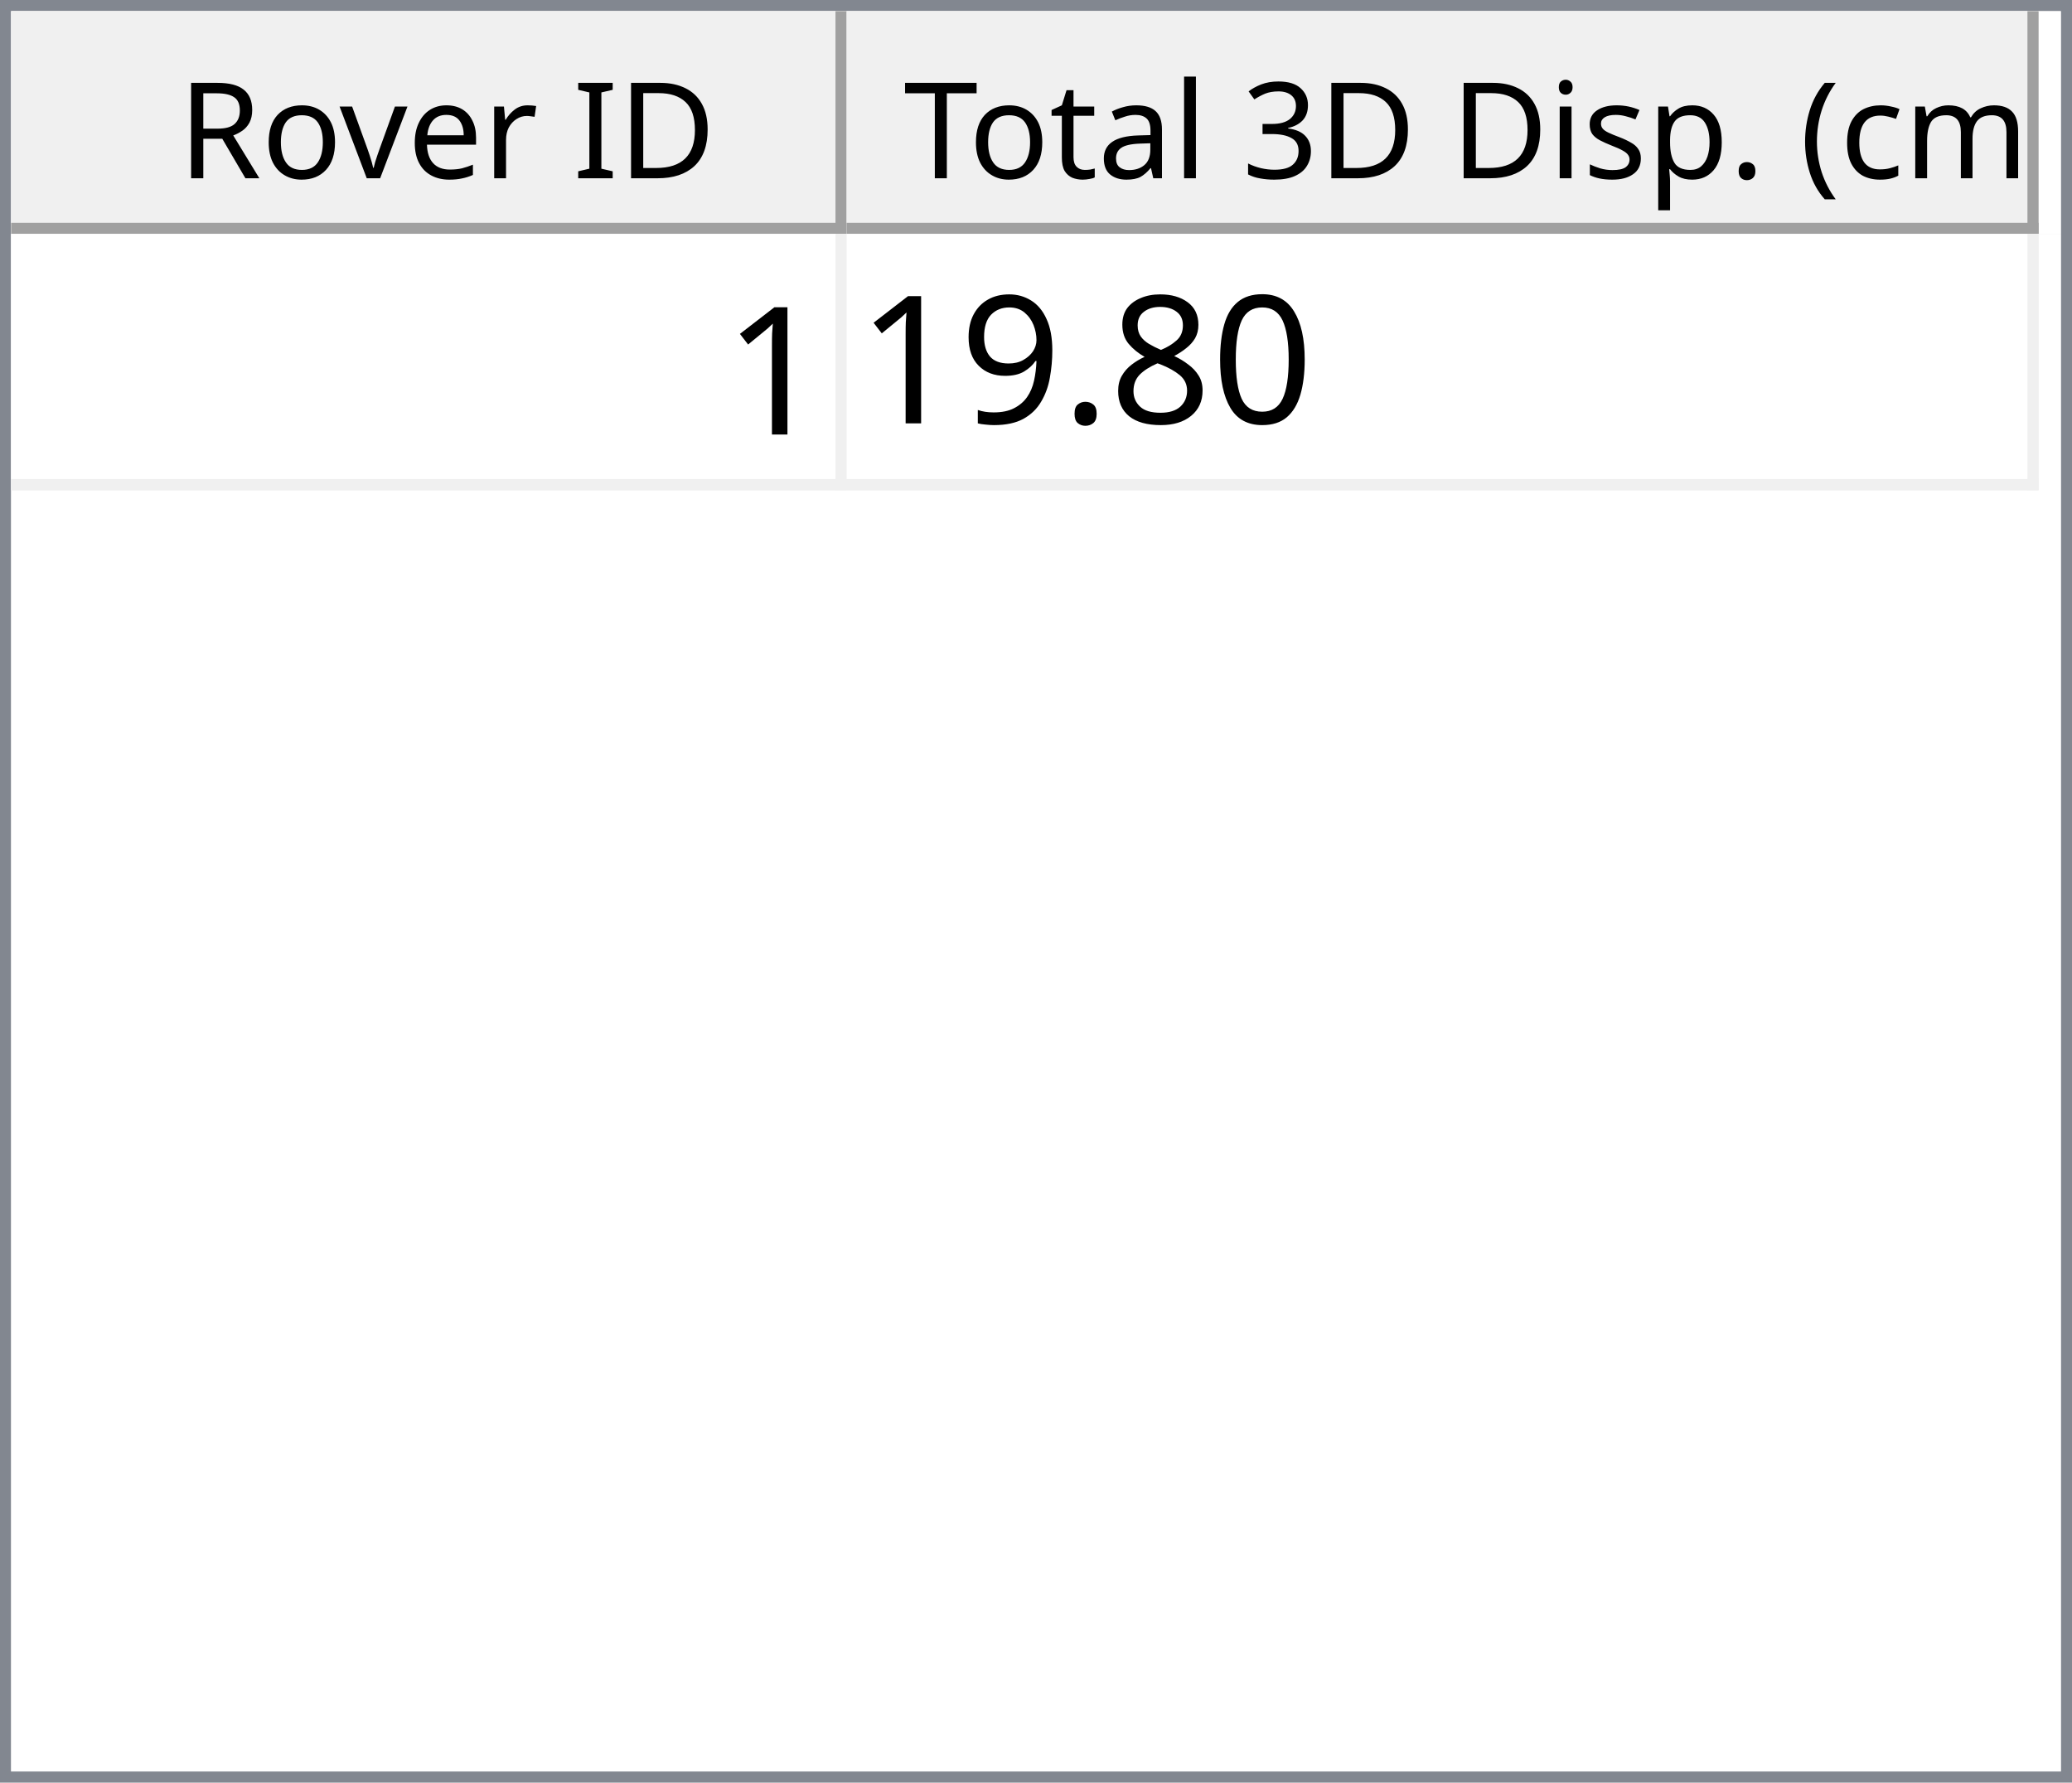
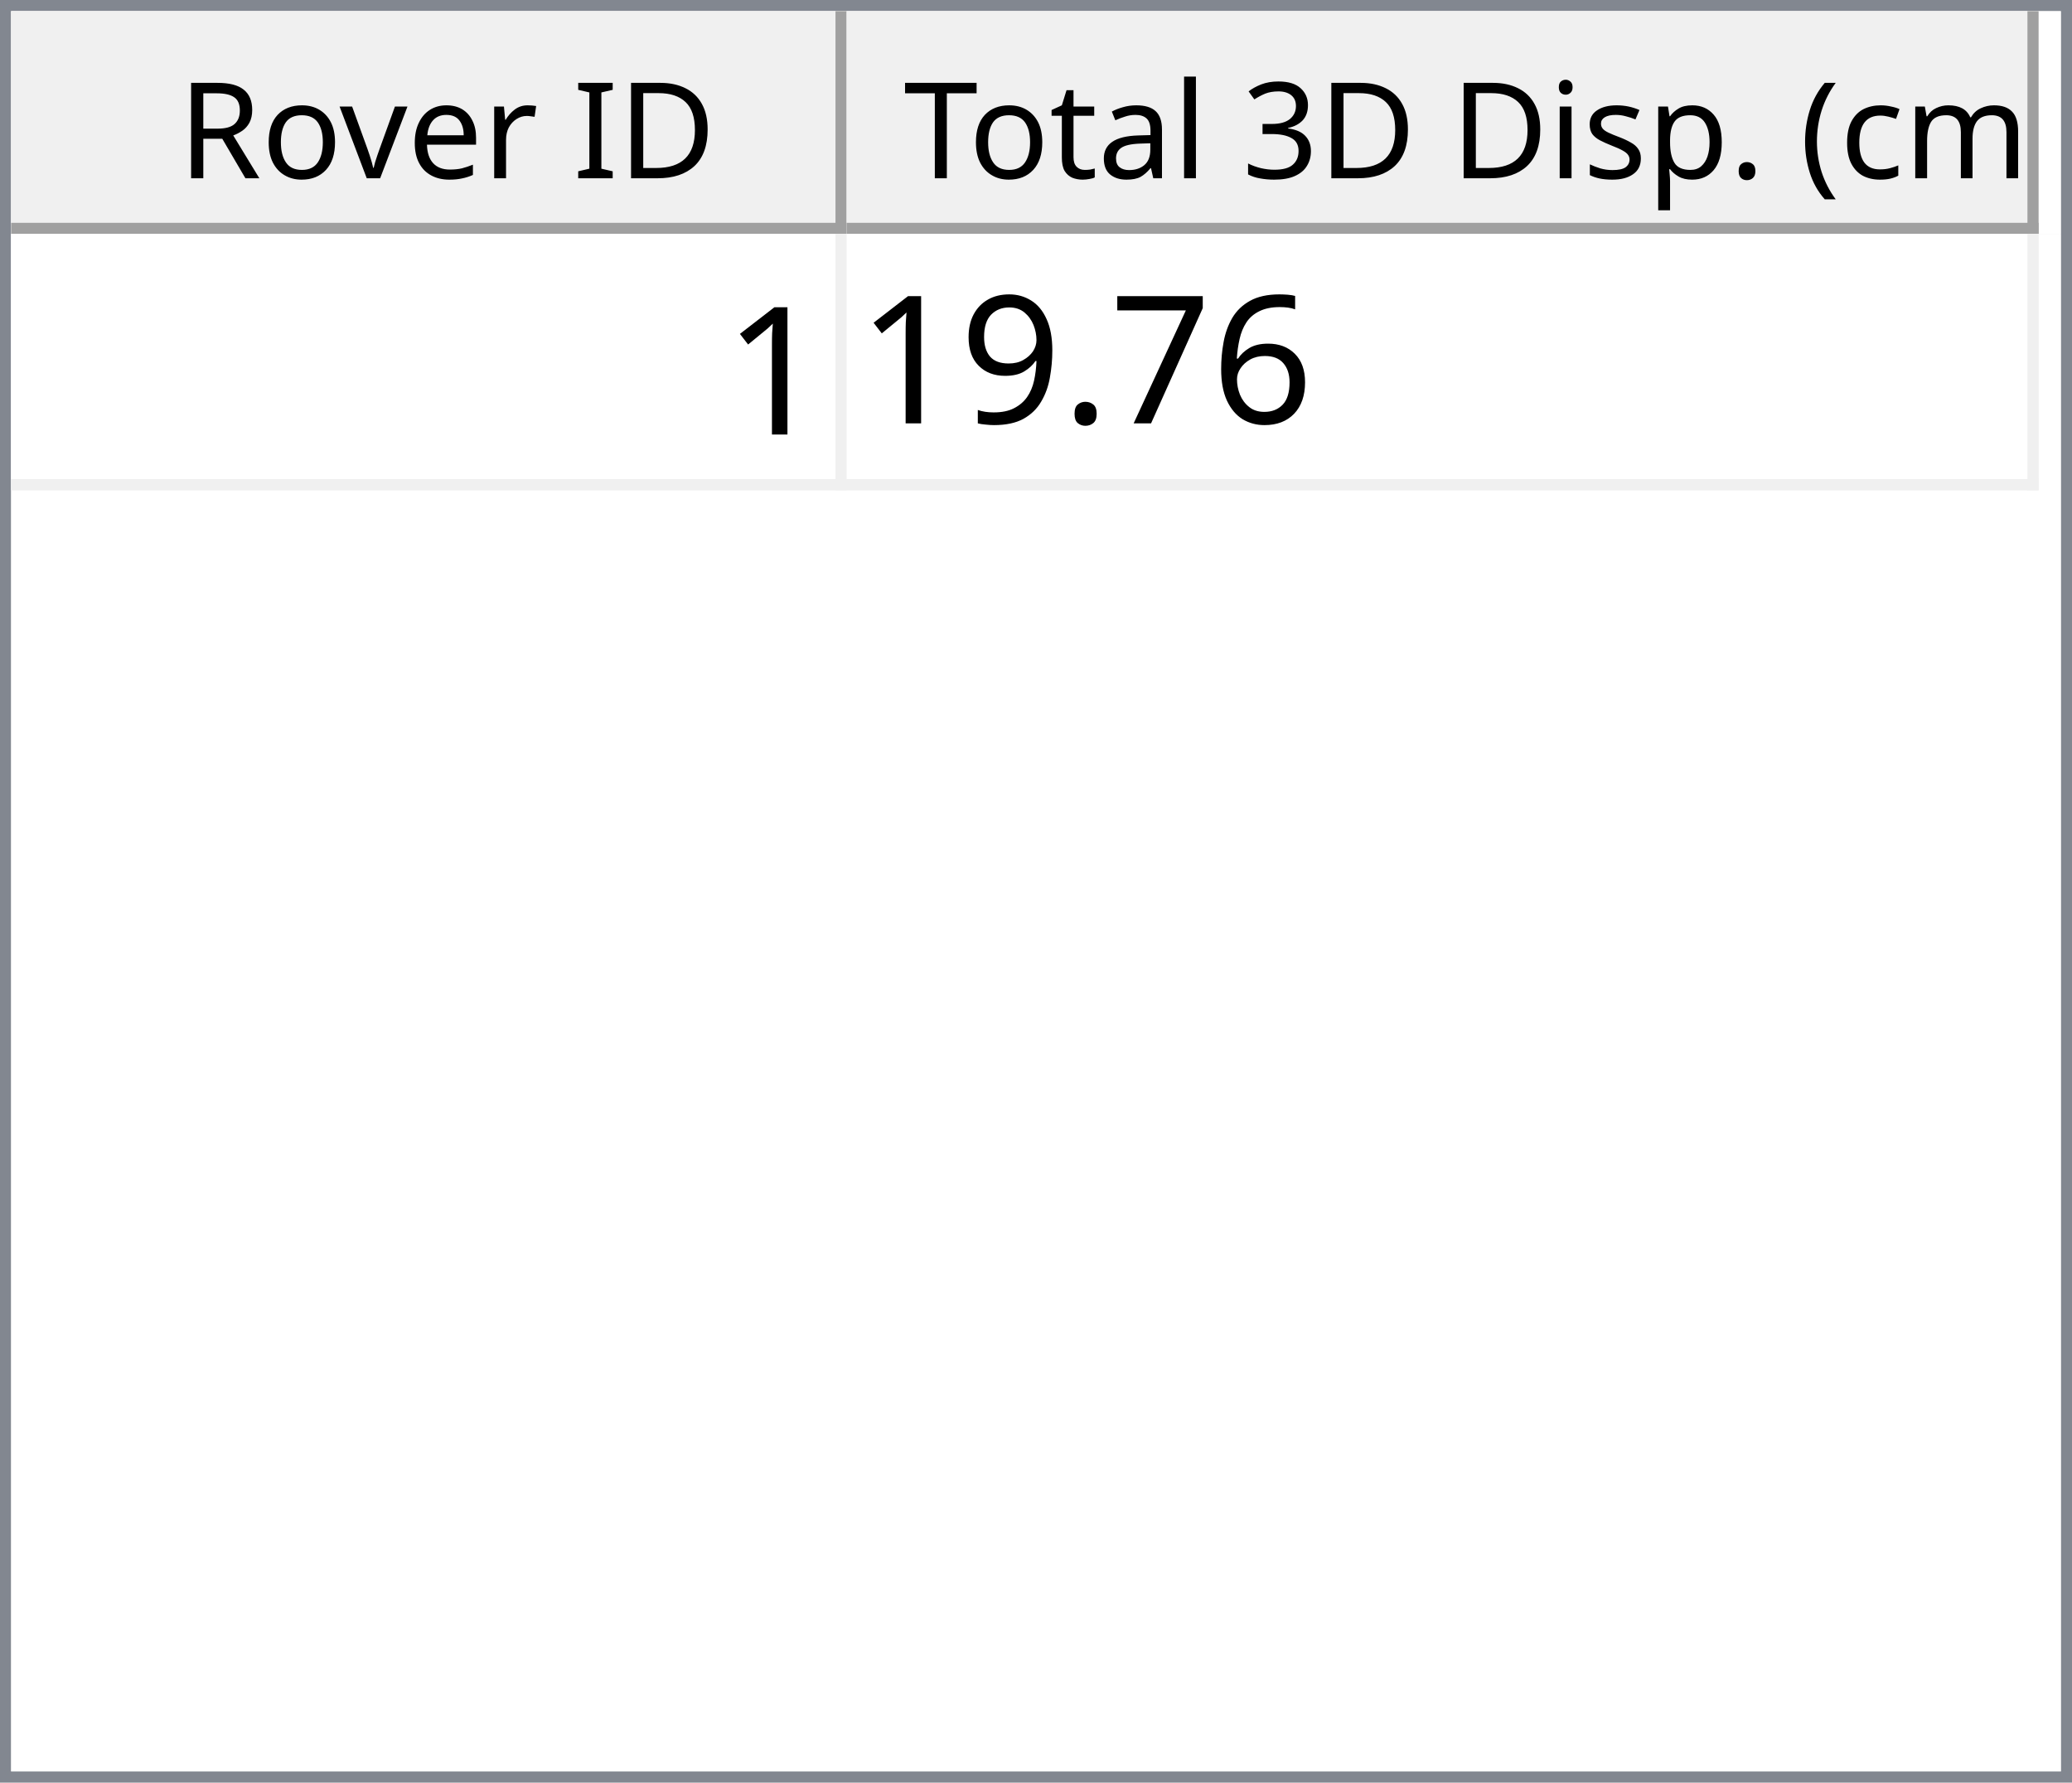
<svg xmlns="http://www.w3.org/2000/svg" style="fill-opacity:1; color-rendering:auto; color-interpolation:auto; text-rendering:auto; stroke:black; stroke-linecap:square; stroke-miterlimit:10; shape-rendering:auto; stroke-opacity:1; fill:black; stroke-dasharray:none; font-weight:normal; stroke-width:1; font-family:'Dialog'; font-style:normal; stroke-linejoin:miter; font-size:12px; stroke-dashoffset:0; image-rendering:auto;" width="186" height="160">
  <defs id="genericDefs" />
  <g>
    <defs id="defs1">
      <clipPath clipPathUnits="userSpaceOnUse" id="clipPath1">
        <path d="M0 0 L186 0 L186 160 L0 160 L0 0 Z" />
      </clipPath>
      <clipPath clipPathUnits="userSpaceOnUse" id="clipPath2">
        <path d="M0 0 L0 160 L186 160 L186 0 Z" />
      </clipPath>
      <clipPath clipPathUnits="userSpaceOnUse" id="clipPath3">
        <path d="M0 0 L0 20 L184 20 L184 0 Z" />
      </clipPath>
      <clipPath clipPathUnits="userSpaceOnUse" id="clipPath4">
        <path d="M0 0 L0 20 L75 20 L75 0 Z" />
      </clipPath>
      <clipPath clipPathUnits="userSpaceOnUse" id="clipPath5">
        <path d="M1 1 L1 19 L74 19 L74 1 Z" />
      </clipPath>
      <clipPath clipPathUnits="userSpaceOnUse" id="clipPath6">
        <path d="M0 0 L0 18 L73 18 L73 0 Z" />
      </clipPath>
      <clipPath clipPathUnits="userSpaceOnUse" id="clipPath7">
        <path d="M-0.5 -0.5 L-0.5 19.5 L74.5 19.5 L74.5 -0.5 Z" />
      </clipPath>
      <clipPath clipPathUnits="userSpaceOnUse" id="clipPath8">
        <path d="M0 0 L0 20 L107 20 L107 0 Z" />
      </clipPath>
      <clipPath clipPathUnits="userSpaceOnUse" id="clipPath9">
        <path d="M1 1 L1 19 L106 19 L106 1 Z" />
      </clipPath>
      <clipPath clipPathUnits="userSpaceOnUse" id="clipPath10">
        <path d="M0 0 L0 18 L105 18 L105 0 Z" />
      </clipPath>
      <clipPath clipPathUnits="userSpaceOnUse" id="clipPath11">
        <path d="M-0.5 -0.5 L-0.5 19.5 L106.5 19.5 L106.5 -0.5 Z" />
      </clipPath>
      <clipPath clipPathUnits="userSpaceOnUse" id="clipPath12">
        <path d="M0 0 L0 138 L184 138 L184 0 Z" />
      </clipPath>
      <clipPath clipPathUnits="userSpaceOnUse" id="clipPath13">
        <path d="M0 0 L0 23 L182 23 L182 0 Z" />
      </clipPath>
      <clipPath clipPathUnits="userSpaceOnUse" id="clipPath14">
        <path d="M-0.5 -0.5 L-0.5 22.5 L181.5 22.5 L181.5 -0.5 Z" />
      </clipPath>
      <clipPath clipPathUnits="userSpaceOnUse" id="clipPath15">
        <path d="M0 0 L0 22 L74 22 L74 0 Z" />
      </clipPath>
      <clipPath clipPathUnits="userSpaceOnUse" id="clipPath16">
        <path d="M0 0 L0 22 L106 22 L106 0 Z" />
      </clipPath>
      <font horiz-adv-x="64.551" id="font1">
        <font-face ascent="107.91" descent="25.098" units-per-em="100" style="font-style:normal; font-family:Segoe UI; font-weight:normal;" />
        <missing-glyph horiz-adv-x="64.551" d="M8.109 0 L8.109 68.266 L56.453 68.266 L56.453 0 L8.109 0 ZM15.328 7.234 L49.219 7.234 L49.219 61.031 L15.328 61.031 L15.328 7.234 Z" />
        <glyph unicode="D" horiz-adv-x="70.117" d="M9.188 0 L9.188 70.016 L28.516 70.016 Q65.531 70.016 65.531 35.891 Q65.531 19.672 55.25 9.836 Q44.969 0 27.734 0 L9.188 0 ZM17.391 62.594 L17.391 7.422 L27.828 7.422 Q41.609 7.422 49.273 14.797 Q56.938 22.172 56.938 35.688 Q56.938 62.594 28.328 62.594 L17.391 62.594 Z" />
        <glyph unicode="I" horiz-adv-x="26.611" d="M17.391 0 L9.188 0 L9.188 70.016 L17.391 70.016 L17.391 0 Z" />
        <glyph unicode=" " horiz-adv-x="27.393" d="" />
        <glyph unicode="r" horiz-adv-x="34.766" d="M34.188 41.891 Q32.078 43.5 28.125 43.5 Q23 43.5 19.555 38.672 Q16.109 33.844 16.109 25.484 L16.109 0 L8.109 0 L8.109 50 L16.109 50 L16.109 39.703 L16.312 39.703 Q18.016 44.969 21.531 47.922 Q25.047 50.875 29.391 50.875 Q32.516 50.875 34.188 50.203 L34.188 41.891 Z" />
        <glyph unicode="e" horiz-adv-x="52.295" d="M48.297 23 L12.984 23 Q13.188 14.656 17.484 10.109 Q21.781 5.562 29.297 5.562 Q37.75 5.562 44.828 11.141 L44.828 3.609 Q38.234 -1.172 27.391 -1.172 Q16.797 -1.172 10.742 5.641 Q4.688 12.453 4.688 24.812 Q4.688 36.469 11.305 43.82 Q17.922 51.172 27.734 51.172 Q37.547 51.172 42.922 44.828 Q48.297 38.484 48.297 27.203 L48.297 23 ZM40.094 29.781 Q40.047 36.719 36.75 40.578 Q33.453 44.438 27.594 44.438 Q21.922 44.438 17.969 40.383 Q14.016 36.328 13.094 29.781 L40.094 29.781 Z" />
        <glyph unicode="v" horiz-adv-x="47.9" d="M47.406 50 L27.484 0 L19.625 0 L0.688 50 L9.469 50 L22.172 13.672 Q23.578 9.672 23.922 6.688 L24.125 6.688 Q24.609 10.453 25.688 13.484 L38.969 50 L47.406 50 Z" />
        <glyph unicode="o" horiz-adv-x="58.594" d="M29 -1.172 Q17.922 -1.172 11.305 5.836 Q4.688 12.844 4.688 24.422 Q4.688 37.016 11.57 44.094 Q18.453 51.172 30.172 51.172 Q41.359 51.172 47.633 44.289 Q53.906 37.406 53.906 25.203 Q53.906 13.234 47.141 6.031 Q40.375 -1.172 29 -1.172 ZM29.594 44.438 Q21.875 44.438 17.383 39.188 Q12.891 33.938 12.891 24.703 Q12.891 15.828 17.43 10.695 Q21.969 5.562 29.594 5.562 Q37.359 5.562 41.531 10.594 Q45.703 15.625 45.703 24.906 Q45.703 34.281 41.531 39.359 Q37.359 44.438 29.594 44.438 Z" />
        <glyph unicode="R" horiz-adv-x="59.814" d="M59.375 0 L49.609 0 L37.891 19.625 Q36.281 22.359 34.766 24.289 Q33.25 26.219 31.664 27.438 Q30.078 28.656 28.25 29.219 Q26.422 29.781 24.125 29.781 L17.391 29.781 L17.391 0 L9.188 0 L9.188 70.016 L30.078 70.016 Q34.672 70.016 38.555 68.867 Q42.438 67.719 45.289 65.375 Q48.141 63.031 49.758 59.547 Q51.375 56.062 51.375 51.375 Q51.375 47.703 50.273 44.656 Q49.172 41.609 47.148 39.211 Q45.125 36.812 42.266 35.133 Q39.406 33.453 35.844 32.516 L35.844 32.328 Q37.594 31.547 38.891 30.547 Q40.188 29.547 41.359 28.18 Q42.531 26.812 43.68 25.078 Q44.828 23.344 46.234 21.047 L59.375 0 ZM17.391 62.594 L17.391 37.203 L28.516 37.203 Q31.594 37.203 34.203 38.133 Q36.812 39.062 38.719 40.797 Q40.625 42.531 41.703 45.047 Q42.781 47.562 42.781 50.688 Q42.781 56.297 39.141 59.445 Q35.5 62.594 28.609 62.594 L17.391 62.594 Z" />
        <glyph unicode=")" horiz-adv-x="30.176" d="M8.297 -15.922 L1.172 -15.922 Q16.406 2.344 16.406 26.812 Q16.406 51.469 1.078 70.016 L8.297 70.016 Q23.531 52.156 23.531 26.703 Q23.531 1.375 8.297 -15.922 Z" />
        <glyph unicode="m" horiz-adv-x="86.133" d="M79.109 0 L71.094 0 L71.094 28.719 Q71.094 37.016 68.531 40.727 Q65.969 44.438 59.906 44.438 Q54.781 44.438 51.195 39.75 Q47.609 35.062 47.609 28.516 L47.609 0 L39.594 0 L39.594 29.688 Q39.594 44.438 28.219 44.438 Q22.953 44.438 19.531 40.016 Q16.109 35.594 16.109 28.516 L16.109 0 L8.109 0 L8.109 50 L16.109 50 L16.109 42.094 L16.312 42.094 Q21.625 51.172 31.844 51.172 Q36.969 51.172 40.773 48.312 Q44.578 45.453 46 40.828 Q51.562 51.172 62.594 51.172 Q79.109 51.172 79.109 30.812 L79.109 0 Z" />
        <glyph unicode="c" horiz-adv-x="46.191" d="M42.188 2.297 Q36.422 -1.172 28.516 -1.172 Q17.828 -1.172 11.258 5.789 Q4.688 12.75 4.688 23.828 Q4.688 36.188 11.766 43.68 Q18.844 51.172 30.672 51.172 Q37.25 51.172 42.281 48.734 L42.281 40.531 Q36.719 44.438 30.375 44.438 Q22.703 44.438 17.797 38.945 Q12.891 33.453 12.891 24.516 Q12.891 15.719 17.508 10.641 Q22.125 5.562 29.891 5.562 Q36.422 5.562 42.188 9.906 L42.188 2.297 Z" />
        <glyph unicode="(" horiz-adv-x="30.176" d="M29.109 -15.922 L21.969 -15.922 Q6.844 1.375 6.844 26.703 Q6.844 52.156 21.969 70.016 L29.203 70.016 Q13.875 51.469 13.875 26.812 Q13.875 2.344 29.109 -15.922 Z" />
        <glyph unicode="." horiz-adv-x="21.68" d="M10.891 -1.078 Q8.641 -1.078 7.055 0.539 Q5.469 2.156 5.469 4.391 Q5.469 6.641 7.055 8.273 Q8.641 9.906 10.891 9.906 Q13.188 9.906 14.797 8.273 Q16.406 6.641 16.406 4.391 Q16.406 2.156 14.797 0.539 Q13.188 -1.078 10.891 -1.078 Z" />
        <glyph unicode="p" horiz-adv-x="58.789" d="M16.312 7.234 L16.109 7.234 L16.109 -23 L8.109 -23 L8.109 50 L16.109 50 L16.109 41.219 L16.312 41.219 Q22.219 51.172 33.594 51.172 Q43.266 51.172 48.688 44.461 Q54.109 37.75 54.109 26.469 Q54.109 13.922 48 6.375 Q41.891 -1.172 31.297 -1.172 Q21.578 -1.172 16.312 7.234 ZM16.109 27.391 L16.109 20.406 Q16.109 14.203 20.141 9.883 Q24.172 5.562 30.375 5.562 Q37.641 5.562 41.773 11.133 Q45.906 16.703 45.906 26.609 Q45.906 34.969 42.047 39.703 Q38.188 44.438 31.594 44.438 Q24.609 44.438 20.359 39.578 Q16.109 34.719 16.109 27.391 Z" />
        <glyph unicode="s" horiz-adv-x="42.432" d="M5.078 1.812 L5.078 10.406 Q11.625 5.562 19.484 5.562 Q30.031 5.562 30.031 12.594 Q30.031 14.594 29.125 15.992 Q28.219 17.391 26.68 18.461 Q25.141 19.531 23.07 20.383 Q21 21.234 18.609 22.172 Q15.281 23.484 12.766 24.828 Q10.25 26.172 8.57 27.859 Q6.891 29.547 6.031 31.695 Q5.172 33.844 5.172 36.719 Q5.172 40.234 6.789 42.945 Q8.406 45.656 11.086 47.484 Q13.766 49.312 17.211 50.242 Q20.656 51.172 24.312 51.172 Q30.812 51.172 35.938 48.922 L35.938 40.828 Q30.422 44.438 23.25 44.438 Q21 44.438 19.195 43.922 Q17.391 43.406 16.094 42.477 Q14.797 41.547 14.086 40.258 Q13.375 38.969 13.375 37.406 Q13.375 35.453 14.086 34.133 Q14.797 32.812 16.164 31.789 Q17.531 30.766 19.484 29.938 Q21.438 29.109 23.922 28.125 Q27.25 26.859 29.883 25.516 Q32.516 24.172 34.375 22.484 Q36.234 20.797 37.234 18.602 Q38.234 16.406 38.234 13.375 Q38.234 9.672 36.602 6.938 Q34.969 4.203 32.234 2.398 Q29.5 0.594 25.93 -0.289 Q22.359 -1.172 18.453 -1.172 Q10.75 -1.172 5.078 1.812 Z" />
        <glyph unicode="i" horiz-adv-x="24.219" d="M12.203 62.703 Q10.062 62.703 8.547 64.164 Q7.031 65.625 7.031 67.875 Q7.031 70.125 8.547 71.609 Q10.062 73.094 12.203 73.094 Q14.406 73.094 15.945 71.609 Q17.484 70.125 17.484 67.875 Q17.484 65.719 15.945 64.211 Q14.406 62.703 12.203 62.703 ZM16.109 0 L8.109 0 L8.109 50 L16.109 50 L16.109 0 Z" />
        <glyph unicode="3" horiz-adv-x="53.906" d="M46.531 19.828 Q46.531 15.094 44.75 11.211 Q42.969 7.328 39.719 4.57 Q36.469 1.812 31.93 0.297 Q27.391 -1.219 21.922 -1.219 Q11.922 -1.219 6 2.594 L6 11.188 Q13.094 5.609 22.219 5.609 Q25.875 5.609 28.828 6.539 Q31.781 7.469 33.906 9.227 Q36.031 10.984 37.18 13.477 Q38.328 15.969 38.328 19.094 Q38.328 32.812 18.797 32.812 L12.984 32.812 L12.984 39.594 L18.5 39.594 Q35.797 39.594 35.797 52.484 Q35.797 64.406 22.609 64.406 Q15.188 64.406 8.688 59.422 L8.688 67.188 Q15.375 71.188 24.609 71.188 Q29 71.188 32.57 69.969 Q36.141 68.75 38.68 66.555 Q41.219 64.359 42.609 61.281 Q44 58.203 44 54.5 Q44 40.672 30.031 36.719 L30.031 36.531 Q33.594 36.141 36.625 34.797 Q39.656 33.453 41.852 31.305 Q44.047 29.156 45.289 26.25 Q46.531 23.344 46.531 19.828 Z" />
        <glyph unicode="l" horiz-adv-x="24.219" d="M16.109 0 L8.109 0 L8.109 74.031 L16.109 74.031 L16.109 0 Z" />
        <glyph unicode="a" horiz-adv-x="50.879" d="M43.891 0 L35.891 0 L35.891 7.812 L35.688 7.812 Q30.469 -1.172 20.312 -1.172 Q12.844 -1.172 8.617 2.781 Q4.391 6.734 4.391 13.281 Q4.391 27.297 20.906 29.594 L35.891 31.688 Q35.891 44.438 25.594 44.438 Q16.547 44.438 9.281 38.281 L9.281 46.484 Q16.656 51.172 26.266 51.172 Q43.891 51.172 43.891 32.516 L43.891 0 ZM35.891 25.297 L23.828 23.641 Q18.266 22.859 15.43 20.875 Q12.594 18.891 12.594 13.875 Q12.594 10.203 15.211 7.883 Q17.828 5.562 22.172 5.562 Q28.125 5.562 32.008 9.742 Q35.891 13.922 35.891 20.312 L35.891 25.297 Z" />
        <glyph unicode="t" horiz-adv-x="33.887" d="M31.297 0.484 Q28.469 -1.078 23.828 -1.078 Q10.688 -1.078 10.688 13.578 L10.688 43.172 L2.094 43.172 L2.094 50 L10.688 50 L10.688 62.203 L18.703 64.797 L18.703 50 L31.297 50 L31.297 43.172 L18.703 43.172 L18.703 14.984 Q18.703 9.969 20.414 7.82 Q22.125 5.672 26.078 5.672 Q29.109 5.672 31.297 7.328 L31.297 0.484 Z" />
        <glyph unicode="T" horiz-adv-x="52.393" d="M50.594 62.594 L30.375 62.594 L30.375 0 L22.172 0 L22.172 62.594 L2 62.594 L2 70.016 L50.594 70.016 L50.594 62.594 Z" />
      </font>
      <font horiz-adv-x="75.0" id="font2">
        <font-face ascent="100.537" descent="21.973" units-per-em="100" style="font-style:normal; font-family:sans-serif; font-weight:normal;" />
        <missing-glyph horiz-adv-x="75.0" d="M12.5 0 L12.5 62.5 L62.5 62.5 L62.5 0 L12.5 0 ZM14.062 1.562 L60.938 1.562 L60.938 60.938 L14.062 60.938 L14.062 1.562 Z" />
        <glyph unicode="1" horiz-adv-x="55.615" d="M37.25 0 L28.469 0 L28.469 56 Q25.297 52.984 20.141 49.953 Q14.984 46.922 10.891 45.406 L10.891 53.906 Q18.266 57.375 23.781 62.305 Q29.297 67.234 31.594 71.875 L37.25 71.875 L37.25 0 Z" />
-         <glyph unicode="0" horiz-adv-x="55.615" d="M4.156 35.297 Q4.156 48 6.766 55.742 Q9.375 63.484 14.523 67.68 Q19.672 71.875 27.484 71.875 Q33.25 71.875 37.594 69.555 Q41.938 67.234 44.773 62.867 Q47.609 58.5 49.219 52.227 Q50.828 45.953 50.828 35.297 Q50.828 22.703 48.242 14.969 Q45.656 7.234 40.508 3.008 Q35.359 -1.219 27.484 -1.219 Q17.141 -1.219 11.234 6.203 Q4.156 15.141 4.156 35.297 ZM13.188 35.297 Q13.188 17.672 17.312 11.836 Q21.438 6 27.484 6 Q33.547 6 37.672 11.859 Q41.797 17.719 41.797 35.297 Q41.797 52.984 37.672 58.789 Q33.547 64.594 27.391 64.594 Q21.344 64.594 17.719 59.469 Q13.188 52.938 13.188 35.297 Z" />
-         <glyph unicode="8" horiz-adv-x="55.615" d="M17.672 38.812 Q12.203 40.828 9.57 44.539 Q6.938 48.25 6.938 53.422 Q6.938 61.234 12.555 66.555 Q18.172 71.875 27.484 71.875 Q36.859 71.875 42.578 66.43 Q48.297 60.984 48.297 53.172 Q48.297 48.188 45.68 44.508 Q43.062 40.828 37.75 38.812 Q44.344 36.672 47.781 31.883 Q51.219 27.094 51.219 20.453 Q51.219 11.281 44.727 5.031 Q38.234 -1.219 27.641 -1.219 Q17.047 -1.219 10.547 5.055 Q4.047 11.328 4.047 20.703 Q4.047 27.688 7.594 32.398 Q11.141 37.109 17.672 38.812 ZM15.922 53.719 Q15.922 48.641 19.195 45.414 Q22.469 42.188 27.688 42.188 Q32.766 42.188 36.016 45.383 Q39.266 48.578 39.266 53.219 Q39.266 58.062 35.914 61.359 Q32.562 64.656 27.594 64.656 Q22.562 64.656 19.242 61.43 Q15.922 58.203 15.922 53.719 ZM13.094 20.656 Q13.094 16.891 14.875 13.375 Q16.656 9.859 20.172 7.93 Q23.688 6 27.734 6 Q34.031 6 38.133 10.055 Q42.234 14.109 42.234 20.359 Q42.234 26.703 38.016 30.859 Q33.797 35.016 27.438 35.016 Q21.234 35.016 17.164 30.914 Q13.094 26.812 13.094 20.656 Z" />
+         <glyph unicode="6" horiz-adv-x="55.615" d="M49.75 54.047 L41.016 53.375 Q39.844 58.547 37.703 60.891 Q34.125 64.656 28.906 64.656 Q24.703 64.656 21.531 62.312 Q17.391 59.281 14.992 53.469 Q12.594 47.656 12.5 36.922 Q15.672 41.75 20.266 44.094 Q24.859 46.438 29.891 46.438 Q38.672 46.438 44.852 39.969 Q51.031 33.5 51.031 23.25 Q51.031 16.5 48.125 10.719 Q45.219 4.938 40.141 1.859 Q35.062 -1.219 28.609 -1.219 Q17.625 -1.219 10.695 6.859 Q3.766 14.938 3.766 33.5 Q3.766 54.25 11.422 63.672 Q18.109 71.875 29.438 71.875 Q37.891 71.875 43.289 67.141 Q48.688 62.406 49.75 54.047 ZM13.875 23.188 Q13.875 18.656 15.797 14.508 Q17.719 10.359 21.188 8.18 Q24.656 6 28.469 6 Q34.031 6 38.039 10.492 Q42.047 14.984 42.047 22.703 Q42.047 30.125 38.086 34.398 Q34.125 38.672 28.125 38.672 Q22.172 38.672 18.023 34.398 Q13.875 30.125 13.875 23.188 Z" />
+         <glyph unicode="7" horiz-adv-x="55.615" d="M4.734 62.203 L4.734 70.656 L51.078 70.656 L51.078 63.812 Q44.234 56.547 37.523 44.484 Q30.812 32.422 27.156 19.672 Q24.516 10.688 23.781 0 L14.75 0 Q14.891 8.453 18.062 20.414 Q21.234 32.375 27.172 43.484 Q33.109 54.594 39.797 62.203 L4.734 62.203 Z" />
        <glyph unicode="." horiz-adv-x="27.783" d="M9.078 0 L9.078 10.016 L19.094 10.016 L19.094 0 L9.078 0 Z" />
        <glyph unicode="9" horiz-adv-x="55.615" d="M5.469 16.547 L13.922 17.328 Q14.984 11.375 18.016 8.688 Q21.047 6 25.781 6 Q29.828 6 32.883 7.859 Q35.938 9.719 37.891 12.82 Q39.844 15.922 41.164 21.195 Q42.484 26.469 42.484 31.938 Q42.484 32.516 42.438 33.688 Q39.797 29.5 35.234 26.883 Q30.672 24.266 25.344 24.266 Q16.453 24.266 10.305 30.711 Q4.156 37.156 4.156 47.703 Q4.156 58.594 10.578 65.234 Q17 71.875 26.656 71.875 Q33.641 71.875 39.43 68.117 Q45.219 64.359 48.219 57.398 Q51.219 50.438 51.219 37.25 Q51.219 23.531 48.242 15.406 Q45.266 7.281 39.383 3.031 Q33.5 -1.219 25.594 -1.219 Q17.188 -1.219 11.867 3.445 Q6.547 8.109 5.469 16.547 ZM41.453 48.141 Q41.453 55.719 37.43 60.156 Q33.406 64.594 27.734 64.594 Q21.875 64.594 17.531 59.812 Q13.188 55.031 13.188 47.406 Q13.188 40.578 17.312 36.305 Q21.438 32.031 27.484 32.031 Q33.594 32.031 37.523 36.305 Q41.453 40.578 41.453 48.141 Z" />
      </font>
    </defs>
    <g style="fill:white; stroke:white;">
      <rect x="0" y="0" width="186" style="clip-path:url(#clipPath1); stroke:none;" height="160" />
    </g>
    <g style="fill:white; text-rendering:optimizeSpeed; color-rendering:optimizeSpeed; image-rendering:optimizeSpeed; shape-rendering:crispEdges; stroke:white; color-interpolation:sRGB;">
      <rect x="0" width="186" height="160" y="0" style="stroke:none;" />
      <path style="stroke:none;" d="M0 160 L186 160 L186 0 L0 0 Z" />
    </g>
    <g style="fill:rgb(240,240,240); font-family:'Segoe UI'; stroke:rgb(240,240,240);">
      <rect x="0" y="0" width="186" style="clip-path:url(#clipPath2); stroke:none;" height="160" />
    </g>
    <g style="fill:rgb(130,135,144); font-family:'Segoe UI'; stroke:rgb(130,135,144);">
      <path d="M0 0 L186 0 L186 160 L0 160 L0 0 ZM1 1 L185 1 L185 159 L1 159 L1 1 Z" style="fill-rule:evenodd; clip-path:url(#clipPath2); stroke:none;" />
    </g>
    <g style="fill:white; font-family:'Segoe UI'; stroke:white;" transform="translate(1,1)">
      <rect x="0" y="0" width="184" style="clip-path:url(#clipPath3); stroke:none;" height="20" />
    </g>
    <g style="fill:rgb(240,240,240); font-family:'Segoe UI'; stroke:rgb(240,240,240);" transform="translate(1,1)">
      <rect x="0" y="0" width="75" style="clip-path:url(#clipPath4); stroke:none;" height="20" />
    </g>
    <g style="font-family:'Segoe UI';" transform="translate(2,2)">
      <text x="14" xml:space="preserve" y="14" style="clip-path:url(#clipPath6); stroke:none;">Rover ID</text>
    </g>
    <g style="fill:rgb(160,160,160); font-family:'Segoe UI'; stroke:rgb(160,160,160); stroke-linejoin:bevel;" transform="translate(1.5,1.5)">
      <line x1="74" x2="74" y1="0" style="fill:none; clip-path:url(#clipPath7);" y2="19" />
    </g>
    <g style="fill:rgb(160,160,160); font-family:'Segoe UI'; stroke:rgb(160,160,160); stroke-linejoin:bevel;" transform="matrix(1,0,0,1,1,1) translate(0.5,0.5)">
      <line x1="0" x2="74" y1="19" style="fill:none; clip-path:url(#clipPath7);" y2="19" />
    </g>
    <g style="fill:rgb(240,240,240); font-family:'Segoe UI'; stroke:rgb(240,240,240);" transform="translate(76,1)">
      <rect x="0" y="0" width="107" style="clip-path:url(#clipPath8); stroke:none;" height="20" />
    </g>
    <g style="font-family:'Segoe UI';" transform="translate(77,2)">
      <text x="1" xml:space="preserve" y="14" style="clip-path:url(#clipPath10); stroke:none;"> Total 3D Disp. (cm)</text>
    </g>
    <g style="fill:rgb(160,160,160); font-family:'Segoe UI'; stroke:rgb(160,160,160); stroke-linejoin:bevel;" transform="translate(76.5,1.5)">
      <line x1="106" x2="106" y1="0" style="fill:none; clip-path:url(#clipPath11);" y2="19" />
    </g>
    <g style="fill:rgb(160,160,160); font-family:'Segoe UI'; stroke:rgb(160,160,160); stroke-linejoin:bevel;" transform="matrix(1,0,0,1,76,1) translate(0.5,0.5)">
      <line x1="0" x2="106" y1="19" style="fill:none; clip-path:url(#clipPath11);" y2="19" />
    </g>
    <g style="fill:white; font-family:'Segoe UI'; stroke:white;" transform="translate(1,21)">
      <rect x="0" y="0" width="184" style="clip-path:url(#clipPath12); stroke:none;" height="138" />
    </g>
    <g style="fill:rgb(240,240,240); font-size:16px; font-family:sans-serif; stroke:rgb(240,240,240);" transform="translate(1,21)">
      <rect x="0" y="0" width="182" style="clip-path:url(#clipPath13); stroke:none;" height="23" />
      <line transform="translate(0.5,0.5)" x1="0" x2="181" y1="22" style="clip-path:url(#clipPath14); fill:none; stroke-linejoin:bevel;" y2="22" />
    </g>
    <g transform="matrix(1,0,0,1,1,21) translate(0.5,0.5)" style="fill:rgb(240,240,240); font-size:16px; font-family:sans-serif; stroke:rgb(240,240,240); stroke-linejoin:bevel;">
      <line x1="74" x2="74" y1="0" style="fill:none; clip-path:url(#clipPath14);" y2="22" />
    </g>
    <g transform="matrix(1,0,0,1,1,21) translate(0.5,0.5)" style="fill:rgb(240,240,240); font-size:16px; font-family:sans-serif; stroke:rgb(240,240,240); stroke-linejoin:bevel;">
      <line x1="181" x2="181" y1="0" style="fill:none; clip-path:url(#clipPath14);" y2="22" />
    </g>
    <g style="fill:white; font-size:16px; font-family:sans-serif; stroke:white;" transform="matrix(1,0,0,1,1,21)">
      <rect x="0" y="0" width="74" style="clip-path:url(#clipPath15); stroke:none;" height="22" />
      <text x="64" y="18" style="fill:black; clip-path:url(#clipPath15); stroke:none;" xml:space="preserve">1</text>
    </g>
    <g style="fill:white; font-size:16px; font-family:sans-serif; stroke:white;" transform="matrix(1,0,0,1,1,21) translate(75,0)">
      <rect x="0" y="0" width="106" style="clip-path:url(#clipPath16); stroke:none;" height="22" />
-       <text x="1" y="17" style="fill:black; clip-path:url(#clipPath16); stroke:none;" xml:space="preserve">19.80</text>
+       <text x="1" y="17" style="fill:black; clip-path:url(#clipPath16); stroke:none;" xml:space="preserve">19.76</text>
    </g>
  </g>
</svg>
